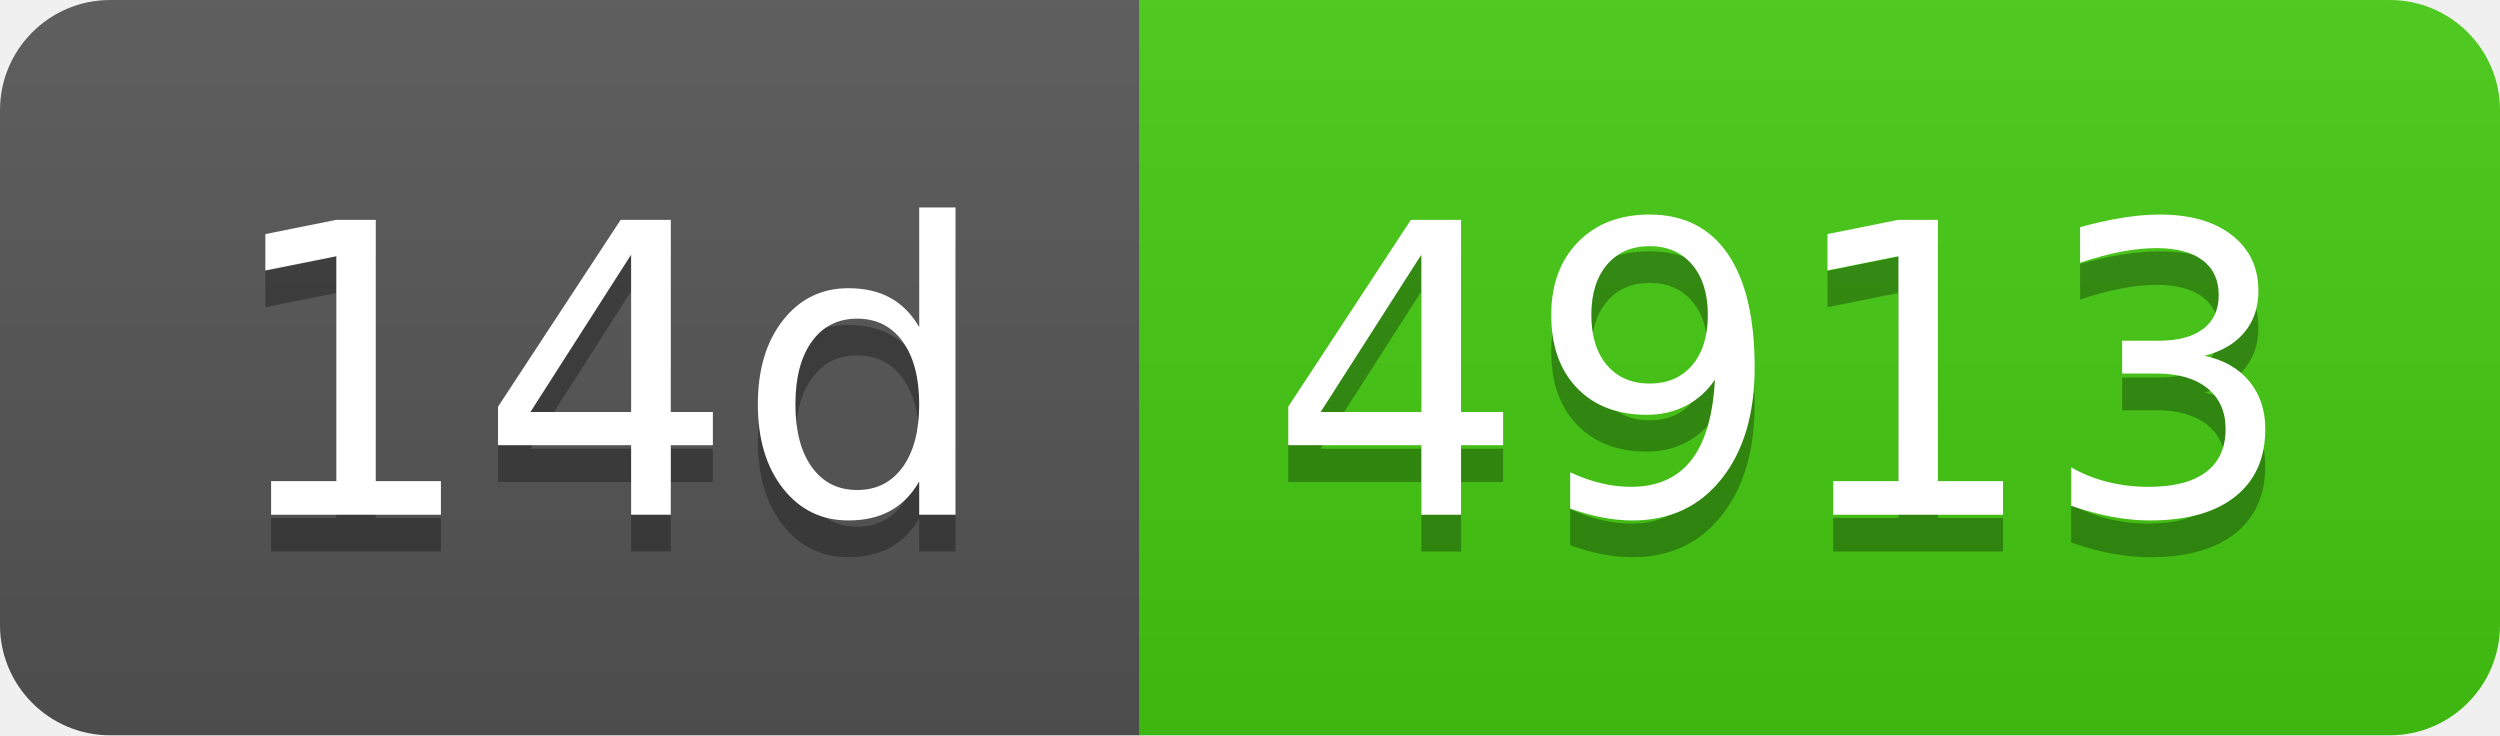
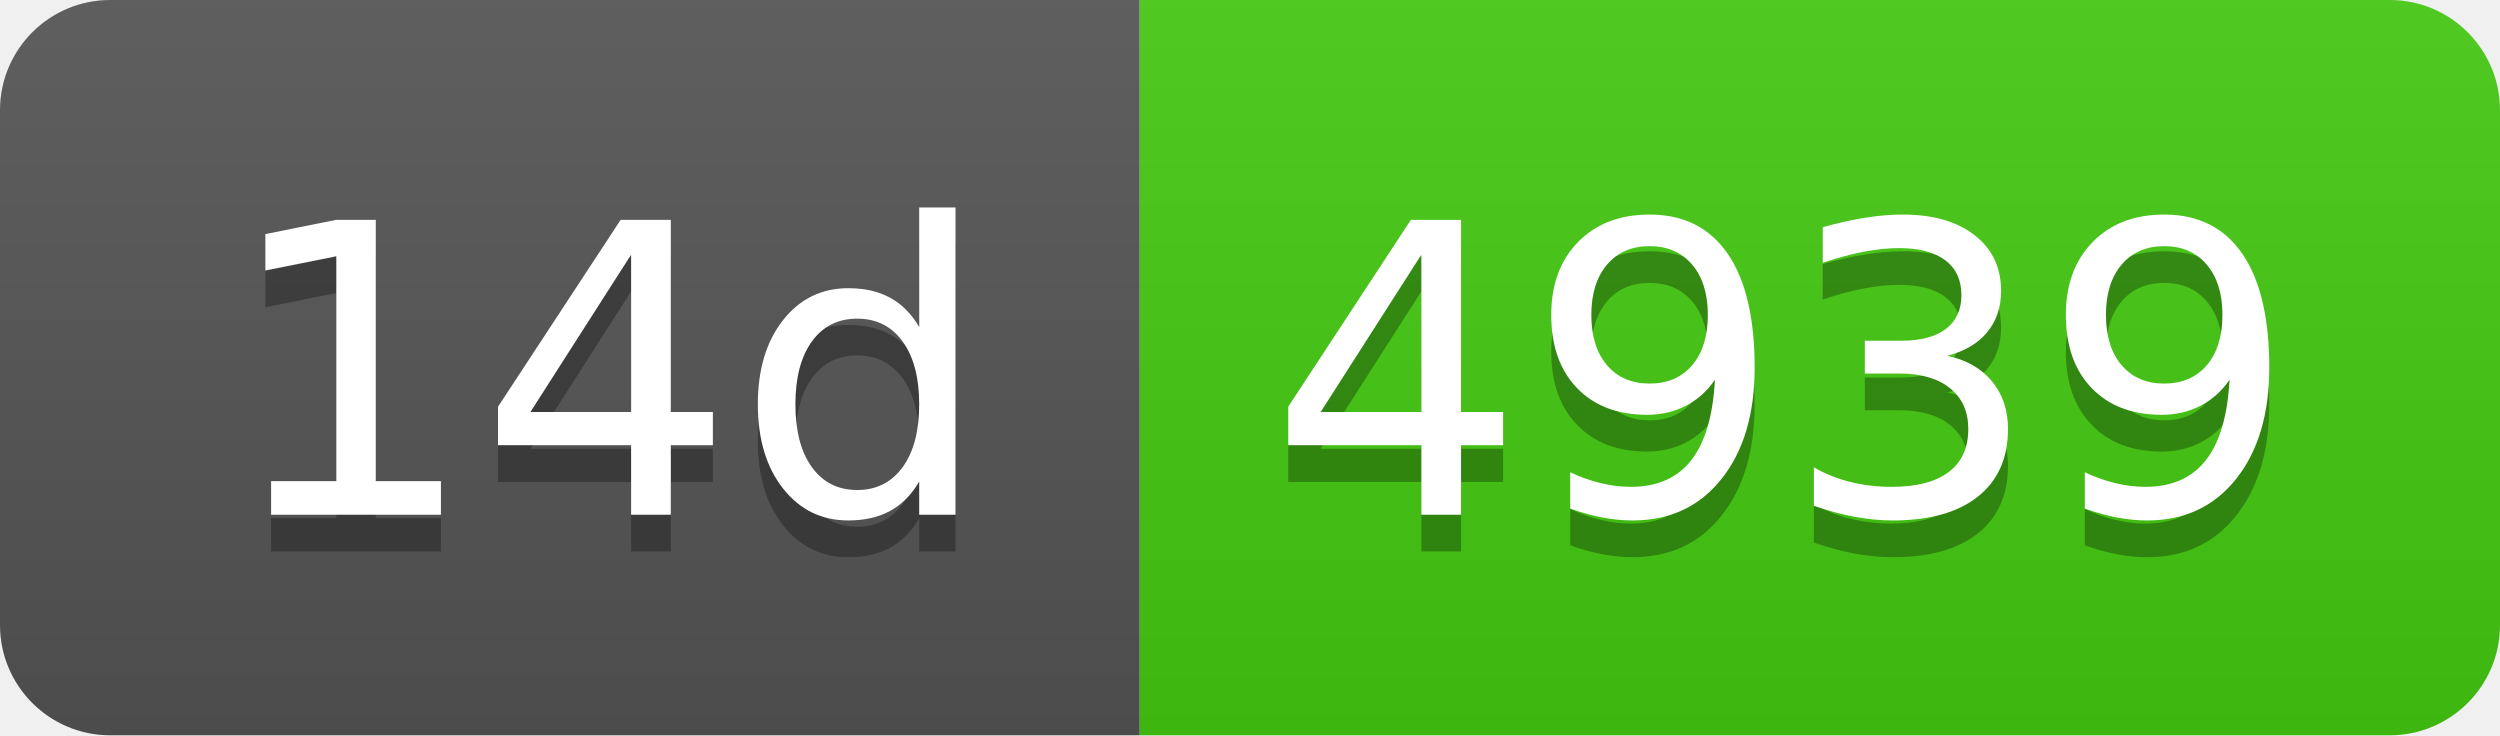
- <svg xmlns="http://www.w3.org/2000/svg" width="68" height="20" role="img" aria-label="14d: 4913">
+ <svg xmlns="http://www.w3.org/2000/svg" width="68" height="20" role="img" aria-label="14d: 4939">
  <linearGradient id="s" x2="0" y2="100%">
    <stop offset="0" stop-color="#bbb" stop-opacity=".1" />
    <stop offset="1" stop-opacity=".1" />
  </linearGradient>
  <clipPath id="r">
    <rect width="68" height="20" rx="3" fill="#fff" />
  </clipPath>
  <g clip-path="url(#r)">
    <rect width="31" height="20" fill="#555" />
    <rect x="31" width="37" height="20" fill="#4c1" />
    <rect width="68" height="20" fill="url(#s)" />
  </g>
  <g fill="#fff" text-anchor="middle" font-family="Verdana,Geneva,DejaVu Sans,sans-serif" text-rendering="geometricPrecision" font-size="110">
    <text aria-hidden="true" x="165" y="150" fill="#010101" fill-opacity=".3" transform="scale(.1)" textLength="210">14d</text>
    <text x="165" y="140" transform="scale(.1)" fill="#fff" textLength="210">14d</text>
-     <text aria-hidden="true" x="485" y="150" fill="#010101" fill-opacity=".3" transform="scale(.1)" textLength="270">4913</text>
-     <text x="485" y="140" transform="scale(.1)" fill="#fff" textLength="270">4913</text>
+     <text aria-hidden="true" x="485" y="150" fill="#010101" fill-opacity=".3" transform="scale(.1)" textLength="270">4939</text>
+     <text x="485" y="140" transform="scale(.1)" fill="#fff" textLength="270">4939</text>
  </g>
</svg>
